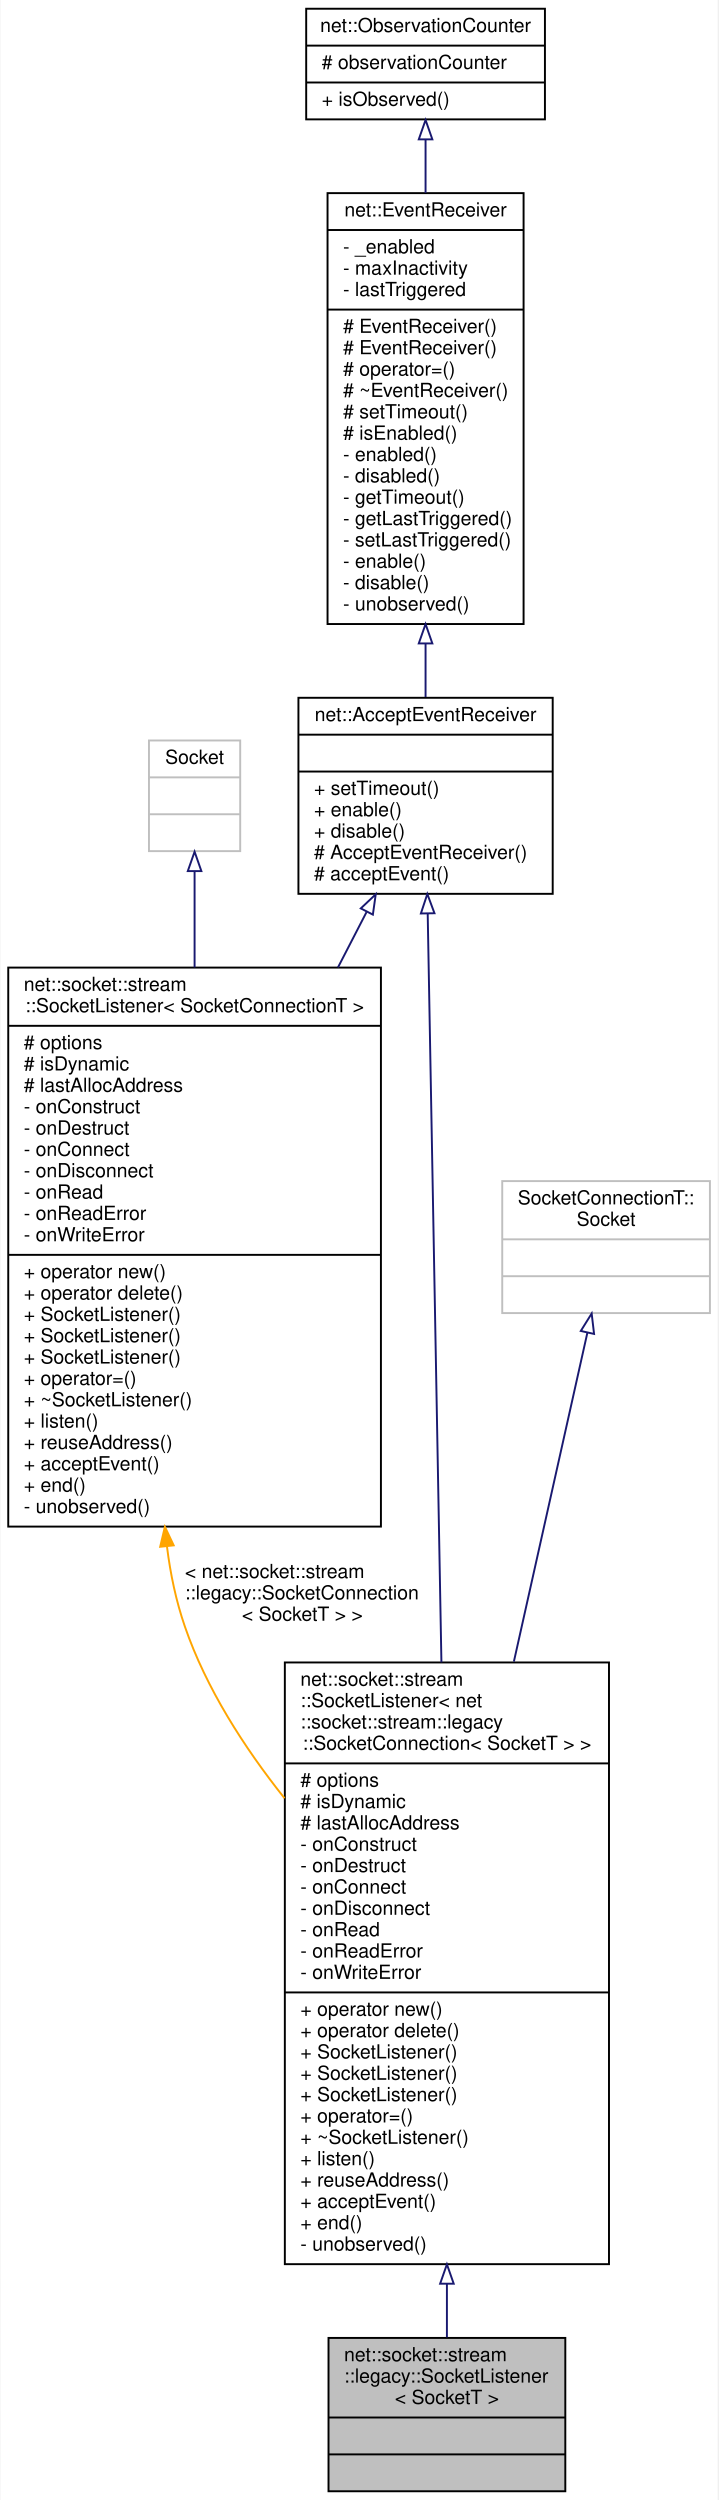
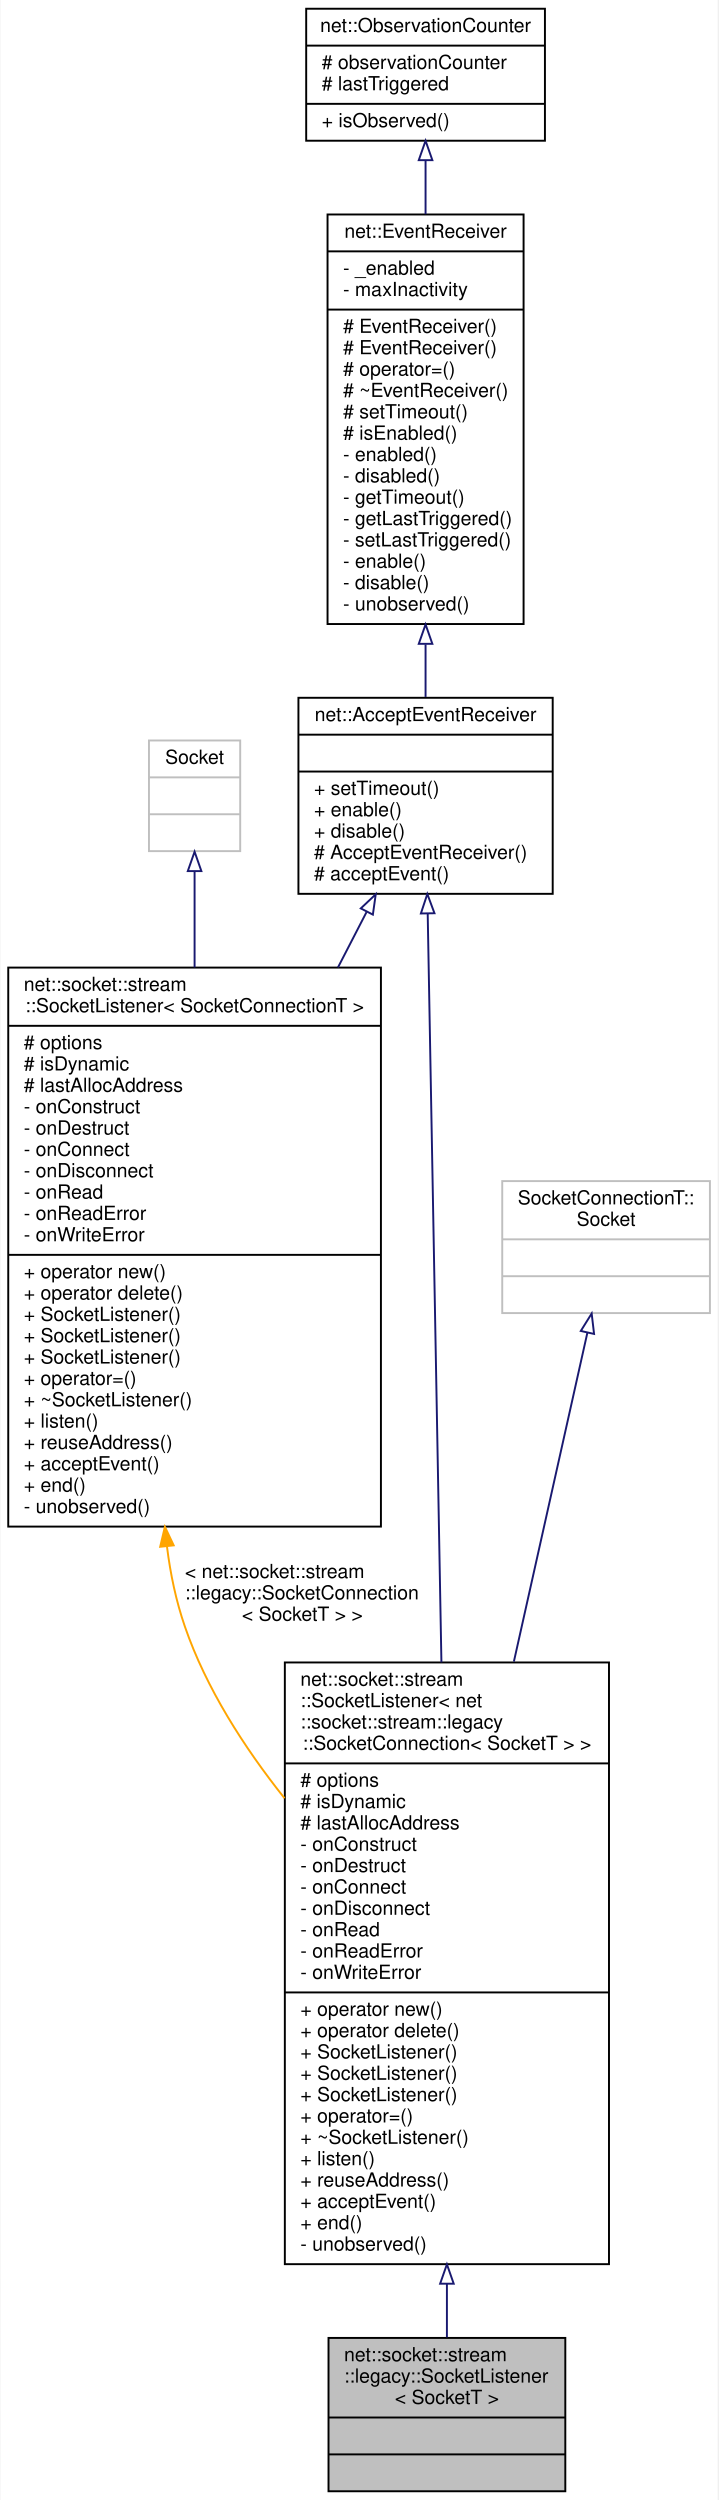
<svg xmlns="http://www.w3.org/2000/svg" xmlns:xlink="http://www.w3.org/1999/xlink" width="370pt" height="1288pt" viewBox="0.00 0.00 369.50 1288.00">
  <g id="graph0" class="graph" transform="scale(1 1) rotate(0) translate(4 1284)">
    <polygon fill="white" stroke="transparent" points="-4,4 -4,-1284 365.5,-1284 365.5,4 -4,4" />
    <g id="node1" class="node">
      <g id="a_node1">
        <a xlink:title=" ">
          <polygon fill="#bfbfbf" stroke="black" points="165,-0.5 165,-79.5 287,-79.5 287,-0.5 165,-0.5" />
          <text text-anchor="start" x="173" y="-67.5" font-family="Helvetica,sans-Serif" font-size="10.00">net::socket::stream</text>
          <text text-anchor="start" x="173" y="-56.5" font-family="Helvetica,sans-Serif" font-size="10.00">::legacy::SocketListener</text>
          <text text-anchor="middle" x="226" y="-45.5" font-family="Helvetica,sans-Serif" font-size="10.00">&lt; SocketT &gt;</text>
          <polyline fill="none" stroke="black" points="165,-38.5 287,-38.5 " />
          <text text-anchor="middle" x="226" y="-26.5" font-family="Helvetica,sans-Serif" font-size="10.00"> </text>
          <polyline fill="none" stroke="black" points="165,-19.5 287,-19.5 " />
          <text text-anchor="middle" x="226" y="-7.5" font-family="Helvetica,sans-Serif" font-size="10.00"> </text>
        </a>
      </g>
    </g>
    <g id="node2" class="node">
      <g id="a_node2">
        <a xlink:href="classnet_1_1socket_1_1stream_1_1_socket_listener.html" target="_top" xlink:title=" ">
          <polygon fill="white" stroke="black" points="142.5,-117.5 142.5,-427.5 309.5,-427.5 309.5,-117.5 142.5,-117.5" />
          <text text-anchor="start" x="150.5" y="-415.5" font-family="Helvetica,sans-Serif" font-size="10.00">net::socket::stream</text>
          <text text-anchor="start" x="150.5" y="-404.5" font-family="Helvetica,sans-Serif" font-size="10.00">::SocketListener&lt; net</text>
          <text text-anchor="start" x="150.5" y="-393.5" font-family="Helvetica,sans-Serif" font-size="10.00">::socket::stream::legacy</text>
          <text text-anchor="middle" x="226" y="-382.5" font-family="Helvetica,sans-Serif" font-size="10.00">::SocketConnection&lt; SocketT &gt; &gt;</text>
          <polyline fill="none" stroke="black" points="142.5,-375.5 309.5,-375.5 " />
          <text text-anchor="start" x="150.5" y="-363.5" font-family="Helvetica,sans-Serif" font-size="10.00"># options</text>
          <text text-anchor="start" x="150.5" y="-352.5" font-family="Helvetica,sans-Serif" font-size="10.00"># isDynamic</text>
          <text text-anchor="start" x="150.5" y="-341.5" font-family="Helvetica,sans-Serif" font-size="10.00"># lastAllocAddress</text>
          <text text-anchor="start" x="150.5" y="-330.5" font-family="Helvetica,sans-Serif" font-size="10.00">- onConstruct</text>
          <text text-anchor="start" x="150.5" y="-319.5" font-family="Helvetica,sans-Serif" font-size="10.00">- onDestruct</text>
          <text text-anchor="start" x="150.5" y="-308.5" font-family="Helvetica,sans-Serif" font-size="10.00">- onConnect</text>
          <text text-anchor="start" x="150.5" y="-297.5" font-family="Helvetica,sans-Serif" font-size="10.00">- onDisconnect</text>
          <text text-anchor="start" x="150.5" y="-286.5" font-family="Helvetica,sans-Serif" font-size="10.00">- onRead</text>
          <text text-anchor="start" x="150.5" y="-275.5" font-family="Helvetica,sans-Serif" font-size="10.00">- onReadError</text>
          <text text-anchor="start" x="150.5" y="-264.5" font-family="Helvetica,sans-Serif" font-size="10.00">- onWriteError</text>
          <polyline fill="none" stroke="black" points="142.5,-257.5 309.5,-257.5 " />
          <text text-anchor="start" x="150.5" y="-245.5" font-family="Helvetica,sans-Serif" font-size="10.00">+ operator new()</text>
          <text text-anchor="start" x="150.5" y="-234.5" font-family="Helvetica,sans-Serif" font-size="10.00">+ operator delete()</text>
          <text text-anchor="start" x="150.5" y="-223.5" font-family="Helvetica,sans-Serif" font-size="10.00">+ SocketListener()</text>
          <text text-anchor="start" x="150.5" y="-212.5" font-family="Helvetica,sans-Serif" font-size="10.00">+ SocketListener()</text>
          <text text-anchor="start" x="150.5" y="-201.5" font-family="Helvetica,sans-Serif" font-size="10.00">+ SocketListener()</text>
          <text text-anchor="start" x="150.5" y="-190.5" font-family="Helvetica,sans-Serif" font-size="10.00">+ operator=()</text>
          <text text-anchor="start" x="150.5" y="-179.5" font-family="Helvetica,sans-Serif" font-size="10.00">+ ~SocketListener()</text>
          <text text-anchor="start" x="150.5" y="-168.5" font-family="Helvetica,sans-Serif" font-size="10.00">+ listen()</text>
          <text text-anchor="start" x="150.5" y="-157.5" font-family="Helvetica,sans-Serif" font-size="10.00">+ reuseAddress()</text>
          <text text-anchor="start" x="150.5" y="-146.5" font-family="Helvetica,sans-Serif" font-size="10.00">+ acceptEvent()</text>
          <text text-anchor="start" x="150.5" y="-135.5" font-family="Helvetica,sans-Serif" font-size="10.00">+ end()</text>
          <text text-anchor="start" x="150.5" y="-124.5" font-family="Helvetica,sans-Serif" font-size="10.00">- unobserved()</text>
        </a>
      </g>
    </g>
    <g id="edge1" class="edge">
      <path fill="none" stroke="midnightblue" d="M226,-107.36C226,-97.46 226,-88.16 226,-79.82" />
      <polygon fill="none" stroke="midnightblue" points="222.5,-107.43 226,-117.43 229.5,-107.43 222.5,-107.43" />
    </g>
    <g id="node3" class="node">
      <g id="a_node3">
        <a xlink:href="classnet_1_1_accept_event_receiver.html" target="_top" xlink:title=" ">
          <polygon fill="white" stroke="black" points="149.5,-823.5 149.5,-924.5 280.5,-924.5 280.5,-823.5 149.5,-823.5" />
          <text text-anchor="middle" x="215" y="-912.5" font-family="Helvetica,sans-Serif" font-size="10.00">net::AcceptEventReceiver</text>
          <polyline fill="none" stroke="black" points="149.5,-905.5 280.5,-905.5 " />
          <text text-anchor="middle" x="215" y="-893.5" font-family="Helvetica,sans-Serif" font-size="10.00"> </text>
          <polyline fill="none" stroke="black" points="149.5,-886.5 280.5,-886.5 " />
          <text text-anchor="start" x="157.5" y="-874.5" font-family="Helvetica,sans-Serif" font-size="10.00">+ setTimeout()</text>
          <text text-anchor="start" x="157.5" y="-863.5" font-family="Helvetica,sans-Serif" font-size="10.00">+ enable()</text>
          <text text-anchor="start" x="157.5" y="-852.5" font-family="Helvetica,sans-Serif" font-size="10.00">+ disable()</text>
          <text text-anchor="start" x="157.5" y="-841.5" font-family="Helvetica,sans-Serif" font-size="10.00"># AcceptEventReceiver()</text>
          <text text-anchor="start" x="157.5" y="-830.5" font-family="Helvetica,sans-Serif" font-size="10.00"># acceptEvent()</text>
        </a>
      </g>
    </g>
    <g id="edge2" class="edge">
      <path fill="none" stroke="midnightblue" d="M216.1,-813.23C217.73,-724.06 220.87,-553.24 223.17,-427.56" />
      <polygon fill="none" stroke="midnightblue" points="212.59,-813.37 215.91,-823.43 219.59,-813.5 212.59,-813.37" />
    </g>
    <g id="node7" class="node">
      <g id="a_node7">
        <a xlink:href="classnet_1_1socket_1_1stream_1_1_socket_listener.html" target="_top" xlink:title=" ">
          <polygon fill="white" stroke="black" points="0,-497.5 0,-785.5 192,-785.5 192,-497.5 0,-497.5" />
          <text text-anchor="start" x="8" y="-773.5" font-family="Helvetica,sans-Serif" font-size="10.00">net::socket::stream</text>
          <text text-anchor="middle" x="96" y="-762.5" font-family="Helvetica,sans-Serif" font-size="10.00">::SocketListener&lt; SocketConnectionT &gt;</text>
          <polyline fill="none" stroke="black" points="0,-755.5 192,-755.5 " />
          <text text-anchor="start" x="8" y="-743.5" font-family="Helvetica,sans-Serif" font-size="10.00"># options</text>
          <text text-anchor="start" x="8" y="-732.5" font-family="Helvetica,sans-Serif" font-size="10.00"># isDynamic</text>
          <text text-anchor="start" x="8" y="-721.5" font-family="Helvetica,sans-Serif" font-size="10.00"># lastAllocAddress</text>
          <text text-anchor="start" x="8" y="-710.5" font-family="Helvetica,sans-Serif" font-size="10.00">- onConstruct</text>
          <text text-anchor="start" x="8" y="-699.5" font-family="Helvetica,sans-Serif" font-size="10.00">- onDestruct</text>
          <text text-anchor="start" x="8" y="-688.5" font-family="Helvetica,sans-Serif" font-size="10.00">- onConnect</text>
          <text text-anchor="start" x="8" y="-677.5" font-family="Helvetica,sans-Serif" font-size="10.00">- onDisconnect</text>
          <text text-anchor="start" x="8" y="-666.5" font-family="Helvetica,sans-Serif" font-size="10.00">- onRead</text>
          <text text-anchor="start" x="8" y="-655.5" font-family="Helvetica,sans-Serif" font-size="10.00">- onReadError</text>
          <text text-anchor="start" x="8" y="-644.5" font-family="Helvetica,sans-Serif" font-size="10.00">- onWriteError</text>
          <polyline fill="none" stroke="black" points="0,-637.5 192,-637.5 " />
          <text text-anchor="start" x="8" y="-625.5" font-family="Helvetica,sans-Serif" font-size="10.00">+ operator new()</text>
          <text text-anchor="start" x="8" y="-614.5" font-family="Helvetica,sans-Serif" font-size="10.00">+ operator delete()</text>
          <text text-anchor="start" x="8" y="-603.5" font-family="Helvetica,sans-Serif" font-size="10.00">+ SocketListener()</text>
          <text text-anchor="start" x="8" y="-592.5" font-family="Helvetica,sans-Serif" font-size="10.00">+ SocketListener()</text>
          <text text-anchor="start" x="8" y="-581.5" font-family="Helvetica,sans-Serif" font-size="10.00">+ SocketListener()</text>
          <text text-anchor="start" x="8" y="-570.5" font-family="Helvetica,sans-Serif" font-size="10.00">+ operator=()</text>
          <text text-anchor="start" x="8" y="-559.5" font-family="Helvetica,sans-Serif" font-size="10.00">+ ~SocketListener()</text>
          <text text-anchor="start" x="8" y="-548.5" font-family="Helvetica,sans-Serif" font-size="10.00">+ listen()</text>
          <text text-anchor="start" x="8" y="-537.5" font-family="Helvetica,sans-Serif" font-size="10.00">+ reuseAddress()</text>
          <text text-anchor="start" x="8" y="-526.5" font-family="Helvetica,sans-Serif" font-size="10.00">+ acceptEvent()</text>
          <text text-anchor="start" x="8" y="-515.5" font-family="Helvetica,sans-Serif" font-size="10.00">+ end()</text>
          <text text-anchor="start" x="8" y="-504.5" font-family="Helvetica,sans-Serif" font-size="10.00">- unobserved()</text>
        </a>
      </g>
    </g>
    <g id="edge7" class="edge">
      <path fill="none" stroke="midnightblue" d="M184.6,-814.12C179.95,-805.11 174.99,-795.49 169.87,-785.58" />
      <polygon fill="none" stroke="midnightblue" points="181.63,-815.99 189.33,-823.27 187.85,-812.78 181.63,-815.99" />
    </g>
    <g id="node4" class="node">
      <g id="a_node4">
        <a xlink:href="classnet_1_1_event_receiver.html" target="_top" xlink:title=" ">
-           <polygon fill="white" stroke="black" points="164.5,-962.5 164.5,-1184.5 265.5,-1184.5 265.5,-962.5 164.5,-962.5" />
-           <text text-anchor="middle" x="215" y="-1172.5" font-family="Helvetica,sans-Serif" font-size="10.00">net::EventReceiver</text>
-           <polyline fill="none" stroke="black" points="164.5,-1165.5 265.5,-1165.5 " />
-           <text text-anchor="start" x="172.5" y="-1153.5" font-family="Helvetica,sans-Serif" font-size="10.00">- _enabled</text>
-           <text text-anchor="start" x="172.5" y="-1142.5" font-family="Helvetica,sans-Serif" font-size="10.00">- maxInactivity</text>
-           <text text-anchor="start" x="172.5" y="-1131.5" font-family="Helvetica,sans-Serif" font-size="10.00">- lastTriggered</text>
+           <polygon fill="white" stroke="black" points="164.5,-962.5 164.5,-1173.5 265.5,-1173.5 265.5,-962.5 164.5,-962.5" />
+           <text text-anchor="middle" x="215" y="-1161.5" font-family="Helvetica,sans-Serif" font-size="10.00">net::EventReceiver</text>
+           <polyline fill="none" stroke="black" points="164.5,-1154.5 265.5,-1154.5 " />
+           <text text-anchor="start" x="172.5" y="-1142.5" font-family="Helvetica,sans-Serif" font-size="10.00">- _enabled</text>
+           <text text-anchor="start" x="172.5" y="-1131.5" font-family="Helvetica,sans-Serif" font-size="10.00">- maxInactivity</text>
          <polyline fill="none" stroke="black" points="164.5,-1124.5 265.5,-1124.5 " />
          <text text-anchor="start" x="172.5" y="-1112.5" font-family="Helvetica,sans-Serif" font-size="10.00"># EventReceiver()</text>
          <text text-anchor="start" x="172.5" y="-1101.5" font-family="Helvetica,sans-Serif" font-size="10.00"># EventReceiver()</text>
          <text text-anchor="start" x="172.5" y="-1090.5" font-family="Helvetica,sans-Serif" font-size="10.00"># operator=()</text>
          <text text-anchor="start" x="172.5" y="-1079.5" font-family="Helvetica,sans-Serif" font-size="10.00"># ~EventReceiver()</text>
          <text text-anchor="start" x="172.5" y="-1068.5" font-family="Helvetica,sans-Serif" font-size="10.00"># setTimeout()</text>
          <text text-anchor="start" x="172.5" y="-1057.5" font-family="Helvetica,sans-Serif" font-size="10.00"># isEnabled()</text>
          <text text-anchor="start" x="172.5" y="-1046.5" font-family="Helvetica,sans-Serif" font-size="10.00">- enabled()</text>
          <text text-anchor="start" x="172.5" y="-1035.5" font-family="Helvetica,sans-Serif" font-size="10.00">- disabled()</text>
          <text text-anchor="start" x="172.5" y="-1024.5" font-family="Helvetica,sans-Serif" font-size="10.00">- getTimeout()</text>
          <text text-anchor="start" x="172.5" y="-1013.5" font-family="Helvetica,sans-Serif" font-size="10.00">- getLastTriggered()</text>
          <text text-anchor="start" x="172.5" y="-1002.5" font-family="Helvetica,sans-Serif" font-size="10.00">- setLastTriggered()</text>
          <text text-anchor="start" x="172.5" y="-991.5" font-family="Helvetica,sans-Serif" font-size="10.00">- enable()</text>
          <text text-anchor="start" x="172.5" y="-980.5" font-family="Helvetica,sans-Serif" font-size="10.00">- disable()</text>
          <text text-anchor="start" x="172.5" y="-969.5" font-family="Helvetica,sans-Serif" font-size="10.00">- unobserved()</text>
        </a>
      </g>
    </g>
    <g id="edge3" class="edge">
-       <path fill="none" stroke="midnightblue" d="M215,-952.42C215,-942.84 215,-933.54 215,-924.91" />
-       <polygon fill="none" stroke="midnightblue" points="211.5,-952.49 215,-962.49 218.5,-952.49 211.5,-952.49" />
+       <path fill="none" stroke="midnightblue" d="M215,-952.01C215,-942.6 215,-933.45 215,-924.93" />
+       <polygon fill="none" stroke="midnightblue" points="211.5,-952.29 215,-962.29 218.5,-952.29 211.5,-952.29" />
    </g>
    <g id="node5" class="node">
      <g id="a_node5">
        <a xlink:href="classnet_1_1_observation_counter.html" target="_top" xlink:title=" ">
-           <polygon fill="white" stroke="black" points="153.5,-1222.5 153.5,-1279.5 276.5,-1279.5 276.5,-1222.5 153.5,-1222.5" />
+           <polygon fill="white" stroke="black" points="153.5,-1211.5 153.5,-1279.5 276.5,-1279.5 276.5,-1211.5 153.5,-1211.5" />
          <text text-anchor="middle" x="215" y="-1267.5" font-family="Helvetica,sans-Serif" font-size="10.00">net::ObservationCounter</text>
          <polyline fill="none" stroke="black" points="153.5,-1260.5 276.5,-1260.5 " />
          <text text-anchor="start" x="161.5" y="-1248.5" font-family="Helvetica,sans-Serif" font-size="10.00"># observationCounter</text>
-           <polyline fill="none" stroke="black" points="153.5,-1241.5 276.5,-1241.5 " />
-           <text text-anchor="start" x="161.5" y="-1229.5" font-family="Helvetica,sans-Serif" font-size="10.00">+ isObserved()</text>
+           <text text-anchor="start" x="161.5" y="-1237.5" font-family="Helvetica,sans-Serif" font-size="10.00"># lastTriggered</text>
+           <polyline fill="none" stroke="black" points="153.5,-1230.5 276.5,-1230.5 " />
+           <text text-anchor="start" x="161.5" y="-1218.5" font-family="Helvetica,sans-Serif" font-size="10.00">+ isObserved()</text>
        </a>
      </g>
    </g>
    <g id="edge4" class="edge">
-       <path fill="none" stroke="midnightblue" d="M215,-1212.07C215,-1203.66 215,-1194.34 215,-1184.63" />
-       <polygon fill="none" stroke="midnightblue" points="211.5,-1212.19 215,-1222.19 218.5,-1212.19 211.5,-1212.19" />
+       <path fill="none" stroke="midnightblue" d="M215,-1201.39C215,-1192.76 215,-1183.35 215,-1173.65" />
+       <polygon fill="none" stroke="midnightblue" points="211.5,-1201.49 215,-1211.49 218.5,-1201.49 211.5,-1201.49" />
    </g>
    <g id="node6" class="node">
      <g id="a_node6">
        <a xlink:title=" ">
          <polygon fill="white" stroke="#bfbfbf" points="254.5,-607.5 254.5,-675.5 361.5,-675.5 361.5,-607.5 254.5,-607.5" />
          <text text-anchor="start" x="262.5" y="-663.5" font-family="Helvetica,sans-Serif" font-size="10.00">SocketConnectionT::</text>
          <text text-anchor="middle" x="308" y="-652.5" font-family="Helvetica,sans-Serif" font-size="10.00">Socket</text>
          <polyline fill="none" stroke="#bfbfbf" points="254.5,-645.5 361.5,-645.5 " />
          <text text-anchor="middle" x="308" y="-633.5" font-family="Helvetica,sans-Serif" font-size="10.00"> </text>
          <polyline fill="none" stroke="#bfbfbf" points="254.5,-626.5 361.5,-626.5 " />
          <text text-anchor="middle" x="308" y="-614.5" font-family="Helvetica,sans-Serif" font-size="10.00"> </text>
        </a>
      </g>
    </g>
    <g id="edge5" class="edge">
      <path fill="none" stroke="midnightblue" d="M298.38,-597.44C289.03,-555.6 274.27,-489.52 260.5,-427.93" />
      <polygon fill="none" stroke="midnightblue" points="294.98,-598.29 300.58,-607.28 301.81,-596.76 294.98,-598.29" />
    </g>
    <g id="edge6" class="edge">
      <path fill="none" stroke="orange" d="M81.79,-487.11C83.54,-473.01 86.48,-459.11 91,-446 101.97,-414.18 121.49,-383.75 142.34,-357.54" />
      <polygon fill="orange" stroke="orange" points="78.27,-487.1 80.71,-497.41 85.23,-487.83 78.27,-487.1" />
      <text text-anchor="start" x="91" y="-471" font-family="Helvetica,sans-Serif" font-size="10.00"> &lt; net::socket::stream</text>
      <text text-anchor="start" x="91" y="-460" font-family="Helvetica,sans-Serif" font-size="10.00">::legacy::SocketConnection</text>
      <text text-anchor="middle" x="151.5" y="-449" font-family="Helvetica,sans-Serif" font-size="10.00">&lt; SocketT &gt; &gt;</text>
    </g>
    <g id="node8" class="node">
      <g id="a_node8">
        <a xlink:title=" ">
          <polygon fill="white" stroke="#bfbfbf" points="72.5,-845.5 72.5,-902.5 119.5,-902.5 119.5,-845.5 72.5,-845.5" />
          <text text-anchor="middle" x="96" y="-890.5" font-family="Helvetica,sans-Serif" font-size="10.00">Socket</text>
          <polyline fill="none" stroke="#bfbfbf" points="72.5,-883.5 119.5,-883.5 " />
          <text text-anchor="middle" x="96" y="-871.5" font-family="Helvetica,sans-Serif" font-size="10.00"> </text>
          <polyline fill="none" stroke="#bfbfbf" points="72.5,-864.5 119.5,-864.5 " />
          <text text-anchor="middle" x="96" y="-852.5" font-family="Helvetica,sans-Serif" font-size="10.00"> </text>
        </a>
      </g>
    </g>
    <g id="edge8" class="edge">
      <path fill="none" stroke="midnightblue" d="M96,-834.94C96,-820.74 96,-803.66 96,-785.61" />
      <polygon fill="none" stroke="midnightblue" points="92.5,-835.2 96,-845.2 99.5,-835.2 92.5,-835.2" />
    </g>
  </g>
</svg>
